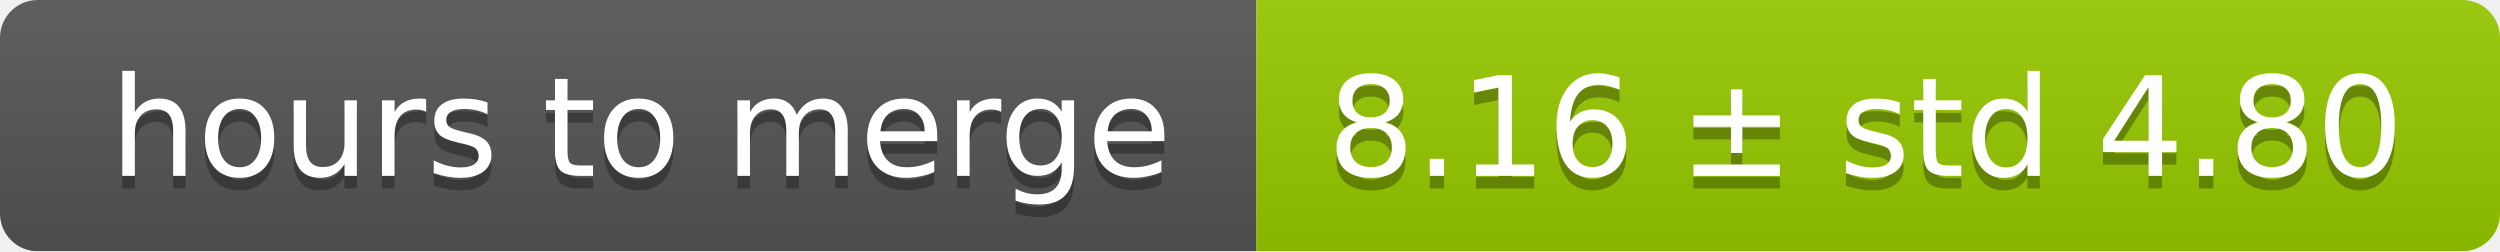
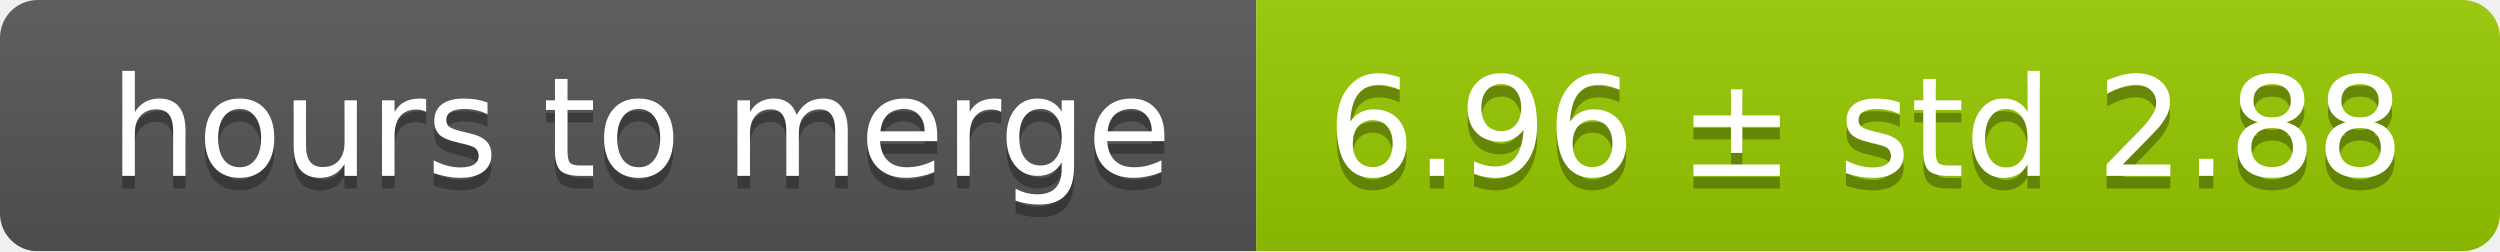
<svg xmlns="http://www.w3.org/2000/svg" width="199" height="20">
  <linearGradient id="smooth" x2="0" y2="100%">
    <stop offset="0" stop-color="#bbb" stop-opacity=".1" />
    <stop offset="1" stop-opacity=".1" />
  </linearGradient>
  <mask id="round">
    <rect width="199" height="20" rx="3" fill="#fff" />
  </mask>
  <g mask="url(#round)">
    <rect width="100" height="20" fill="#555" />
    <rect x="100" width="99" height="20" fill="#97ca00" />
    <rect width="199" height="20" fill="url(#smooth)" />
  </g>
  <g fill="#fff" text-anchor="middle" font-family="DejaVu Sans,Verdana,Geneva,sans-serif" font-size="11">
    <text x="51" y="15" fill="#010101" fill-opacity=".3">hours to merge</text>
    <text x="51" y="14">hours to merge</text>
-     <text x="148.5" y="15" fill="#010101" fill-opacity=".3">8.16 ± std 4.80</text>
-     <text x="148.5" y="14">8.16 ± std 4.80</text>
+     <text x="148.5" y="15" fill="#010101" fill-opacity=".3">6.96 ± std 2.88</text>
+     <text x="148.5" y="14">6.96 ± std 2.88</text>
  </g>
</svg>
